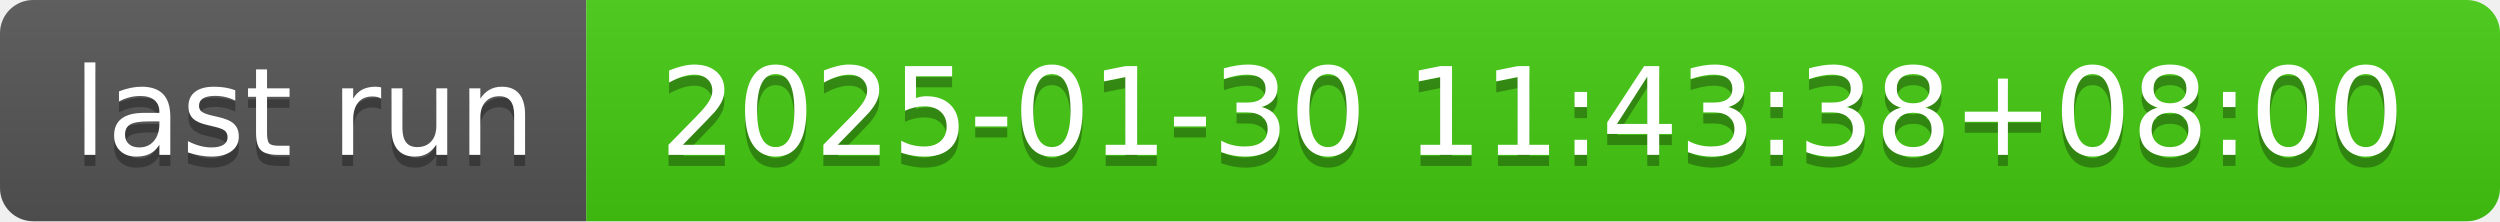
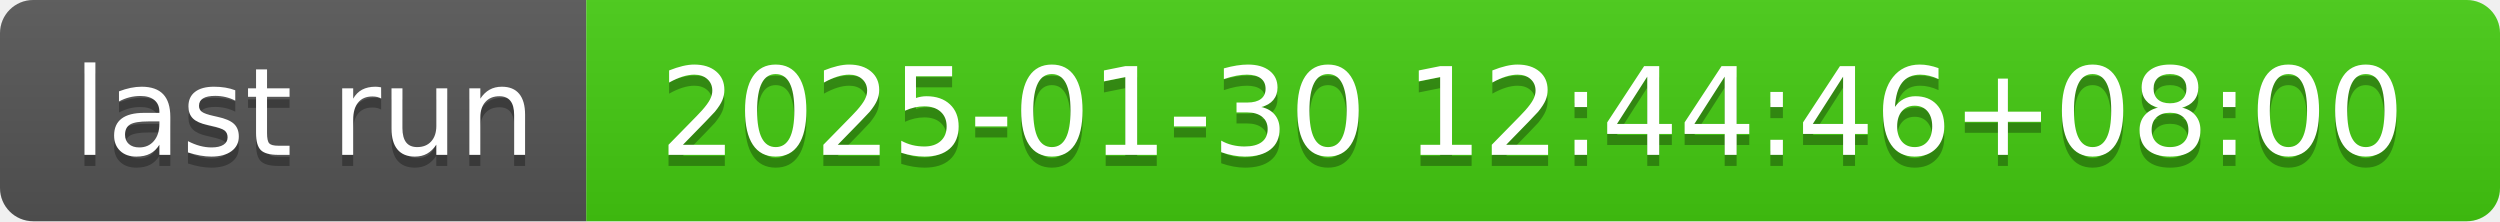
- <svg xmlns="http://www.w3.org/2000/svg" width="226" height="20" role="img" aria-label="last run: 2025-01-30 11:43:38+08:00">
+ <svg xmlns="http://www.w3.org/2000/svg" width="226" height="20" role="img" aria-label="last run: 2025-01-30 12:44:46+08:00">
  <linearGradient id="s" x2="0" y2="100%">
    <stop offset="0" stop-color="#bbb" stop-opacity=".1" />
    <stop offset="1" stop-opacity=".1" />
  </linearGradient>
  <clipPath id="r">
    <rect width="226" height="20" rx="3" fill="#fff" />
  </clipPath>
  <g clip-path="url(#r)">
    <rect width="53" height="20" fill="#555" />
    <rect x="53" width="173" height="20" fill="#4c1" />
    <rect width="226" height="20" fill="url(#s)" />
  </g>
  <g fill="#fff" text-anchor="middle" font-family="Verdana,Geneva,DejaVu Sans,sans-serif" text-rendering="geometricPrecision" font-size="110">
    <text aria-hidden="true" x="275" y="150" fill="#010101" fill-opacity=".3" transform="scale(.1)" textLength="430">last run</text>
    <text x="275" y="140" transform="scale(.1)" fill="#fff" textLength="430">last run</text>
-     <text aria-hidden="true" x="1385" y="150" fill="#010101" fill-opacity=".3" transform="scale(.1)" textLength="1630">2025-01-30 11:43:38+08:00</text>
-     <text x="1385" y="140" transform="scale(.1)" fill="#fff" textLength="1630">2025-01-30 11:43:38+08:00</text>
+     <text aria-hidden="true" x="1385" y="150" fill="#010101" fill-opacity=".3" transform="scale(.1)" textLength="1630">2025-01-30 12:44:46+08:00</text>
+     <text x="1385" y="140" transform="scale(.1)" fill="#fff" textLength="1630">2025-01-30 12:44:46+08:00</text>
  </g>
</svg>
